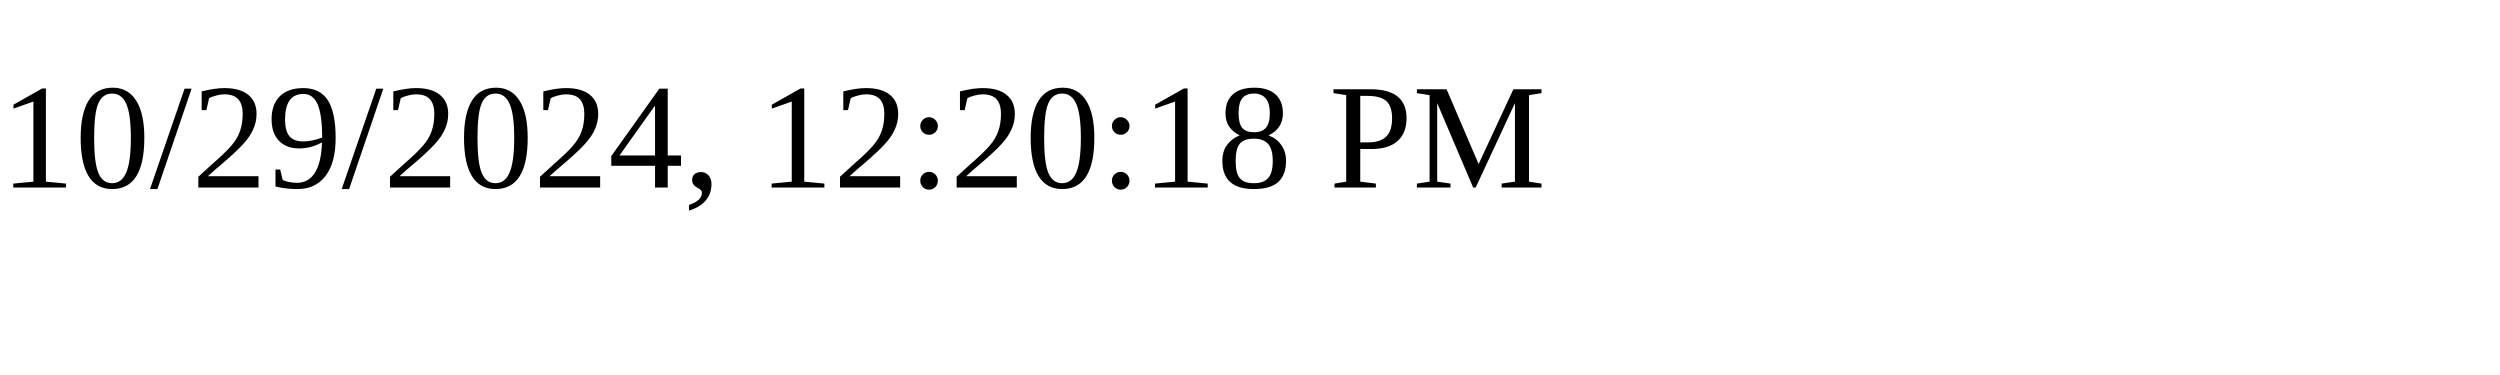
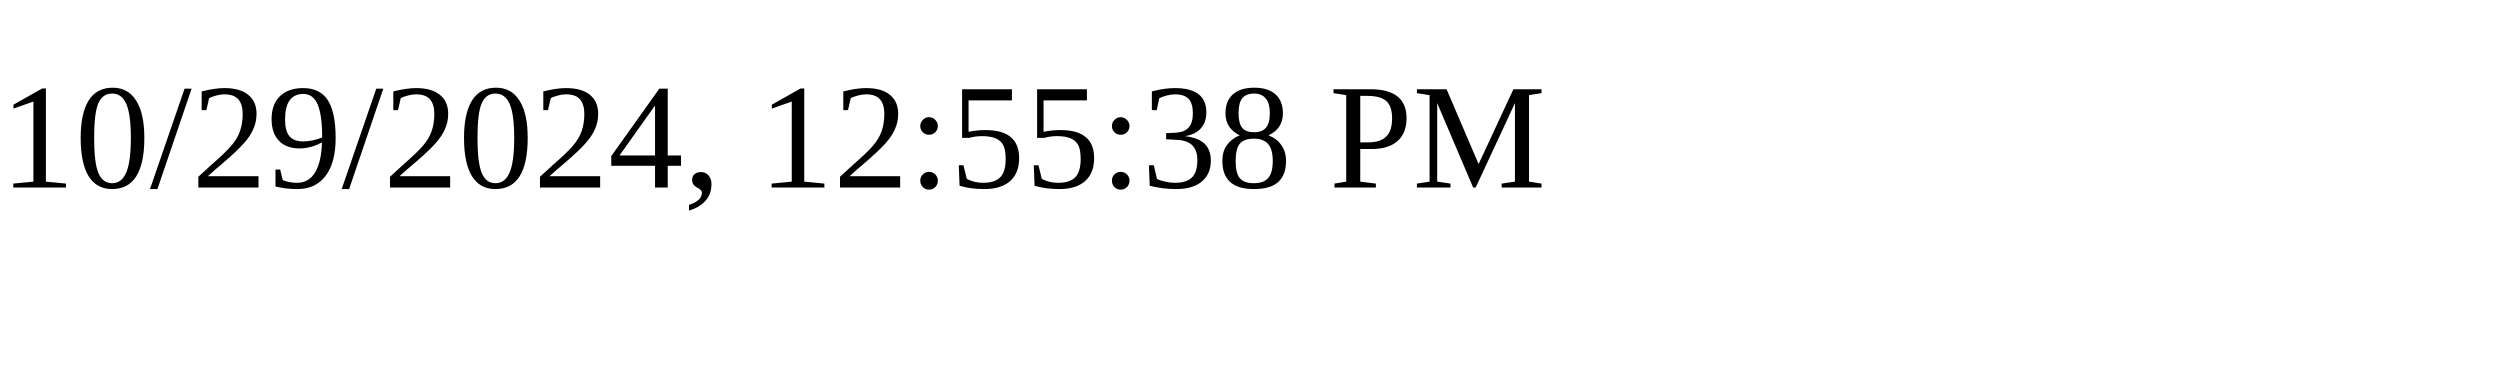
<svg xmlns="http://www.w3.org/2000/svg" height="30" width="200">
-   <text x="0" y="15">10/29/2024, 12:20:18 PM</text>
+   <text x="0" y="15">10/29/2024, 12:55:38 PM</text>
</svg>
